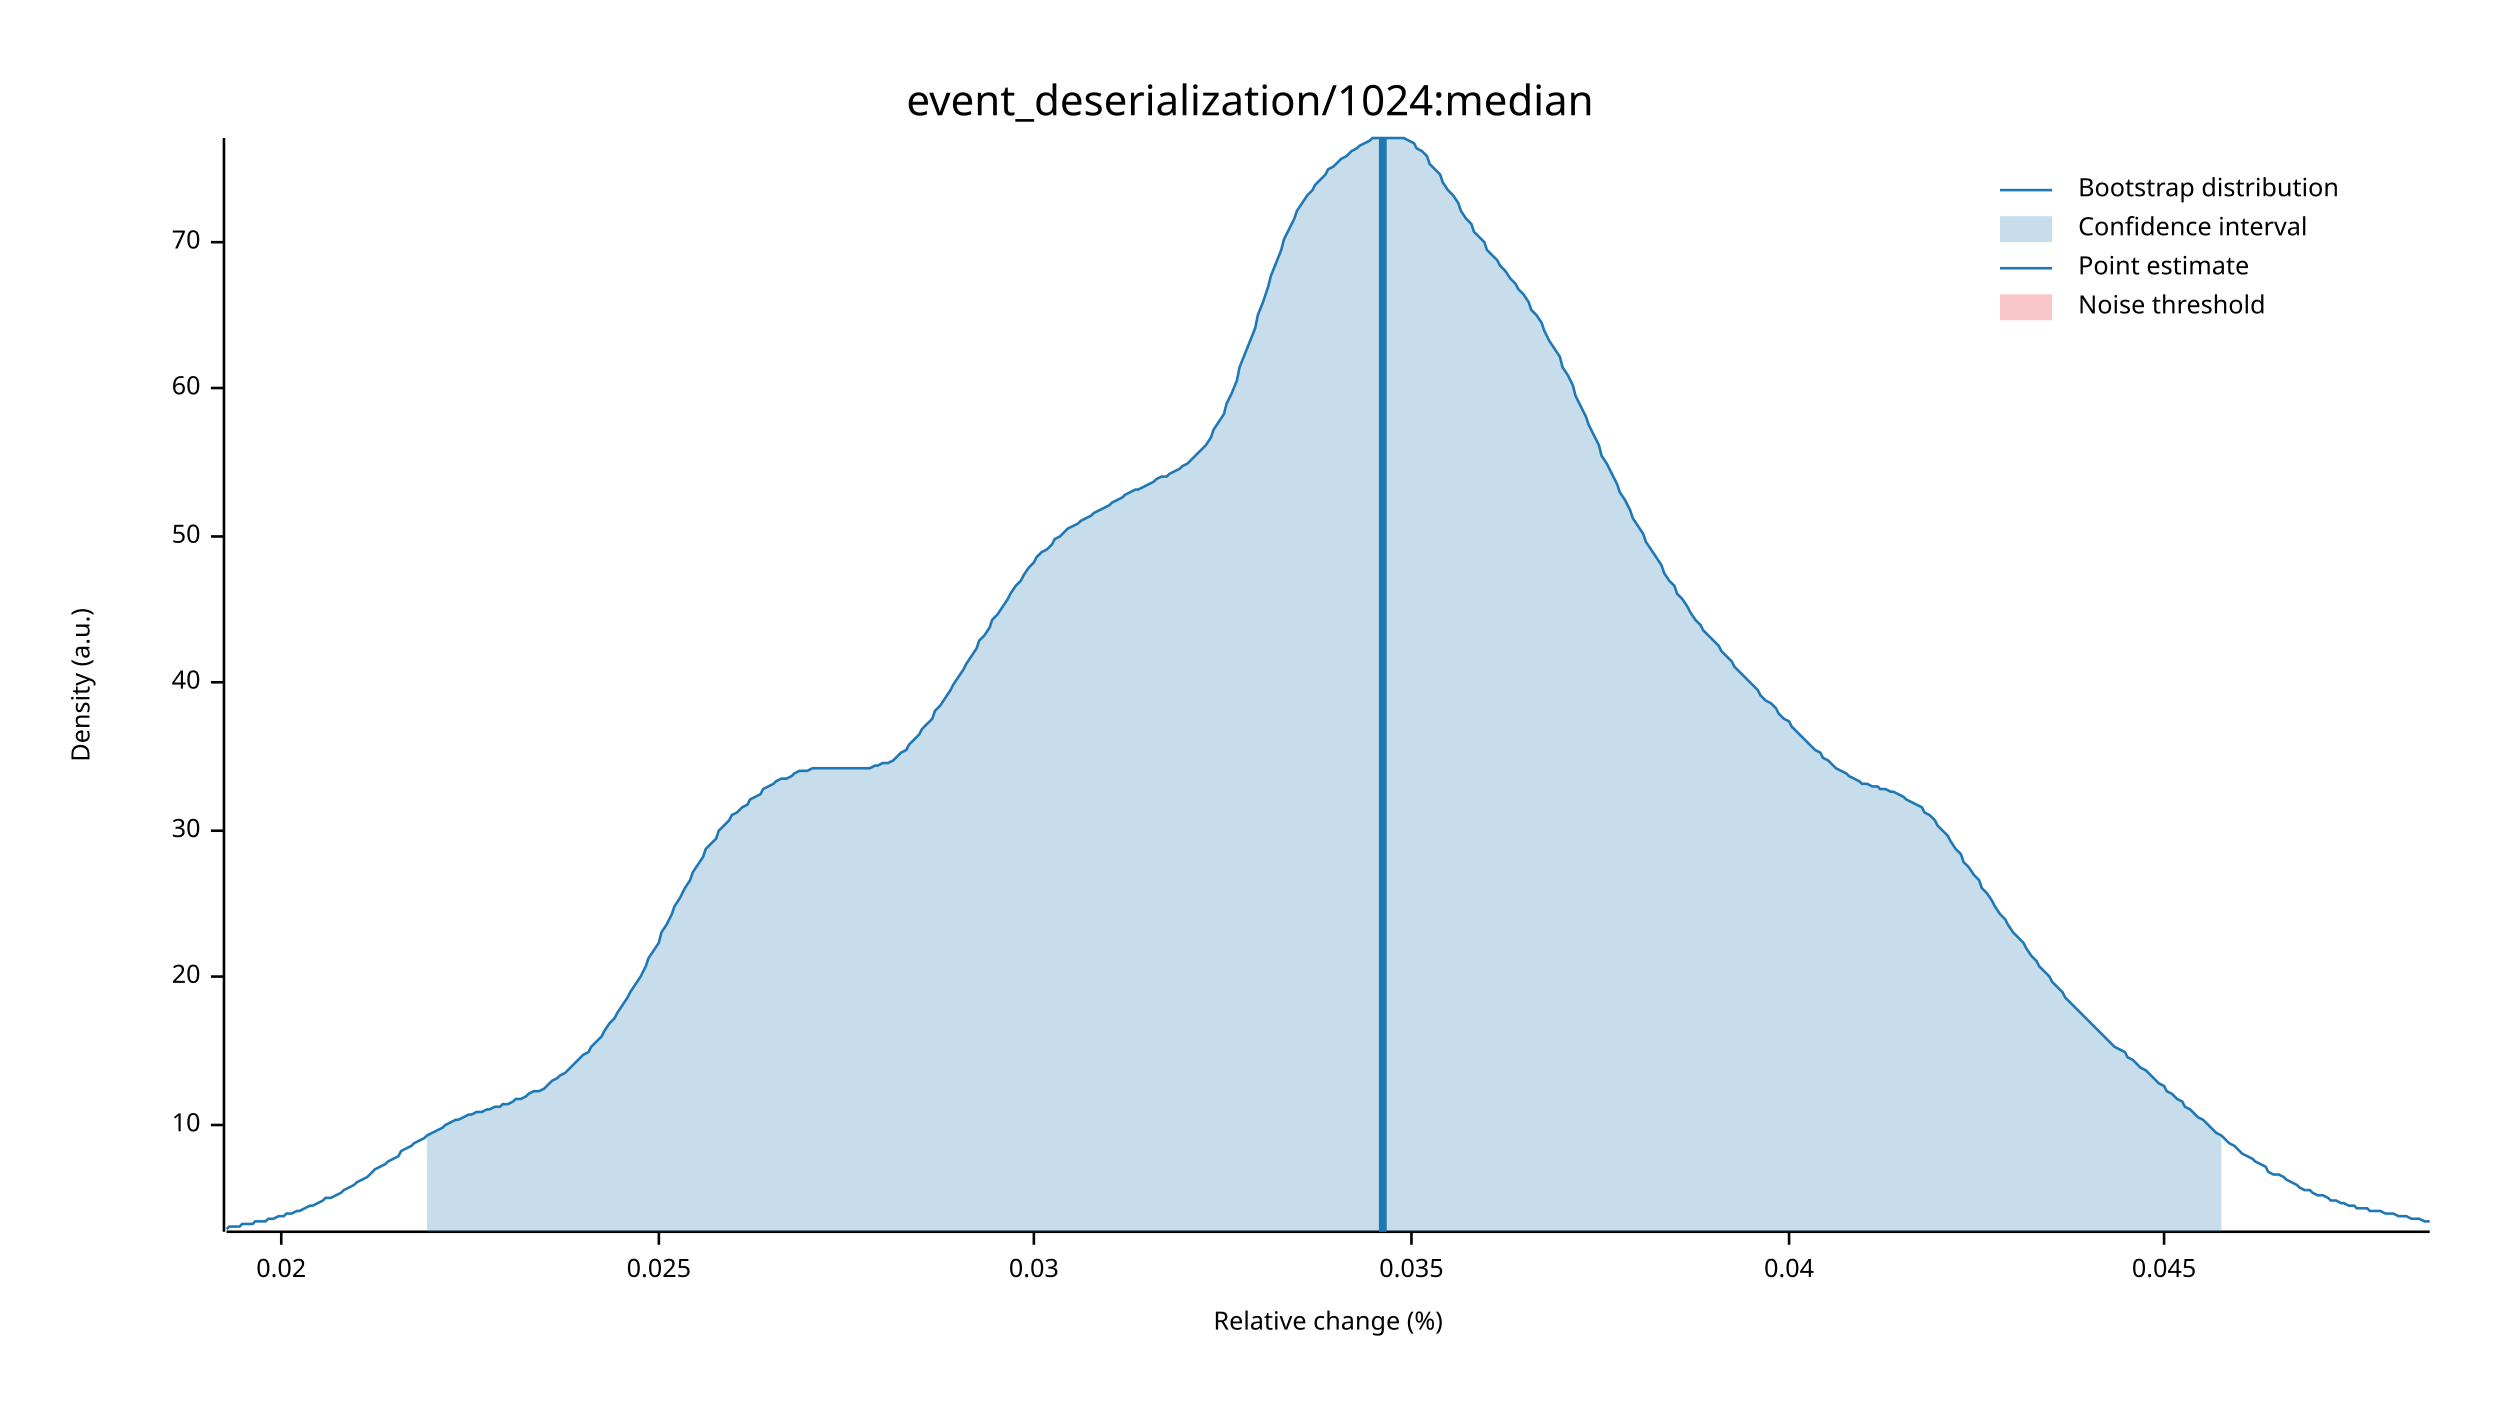
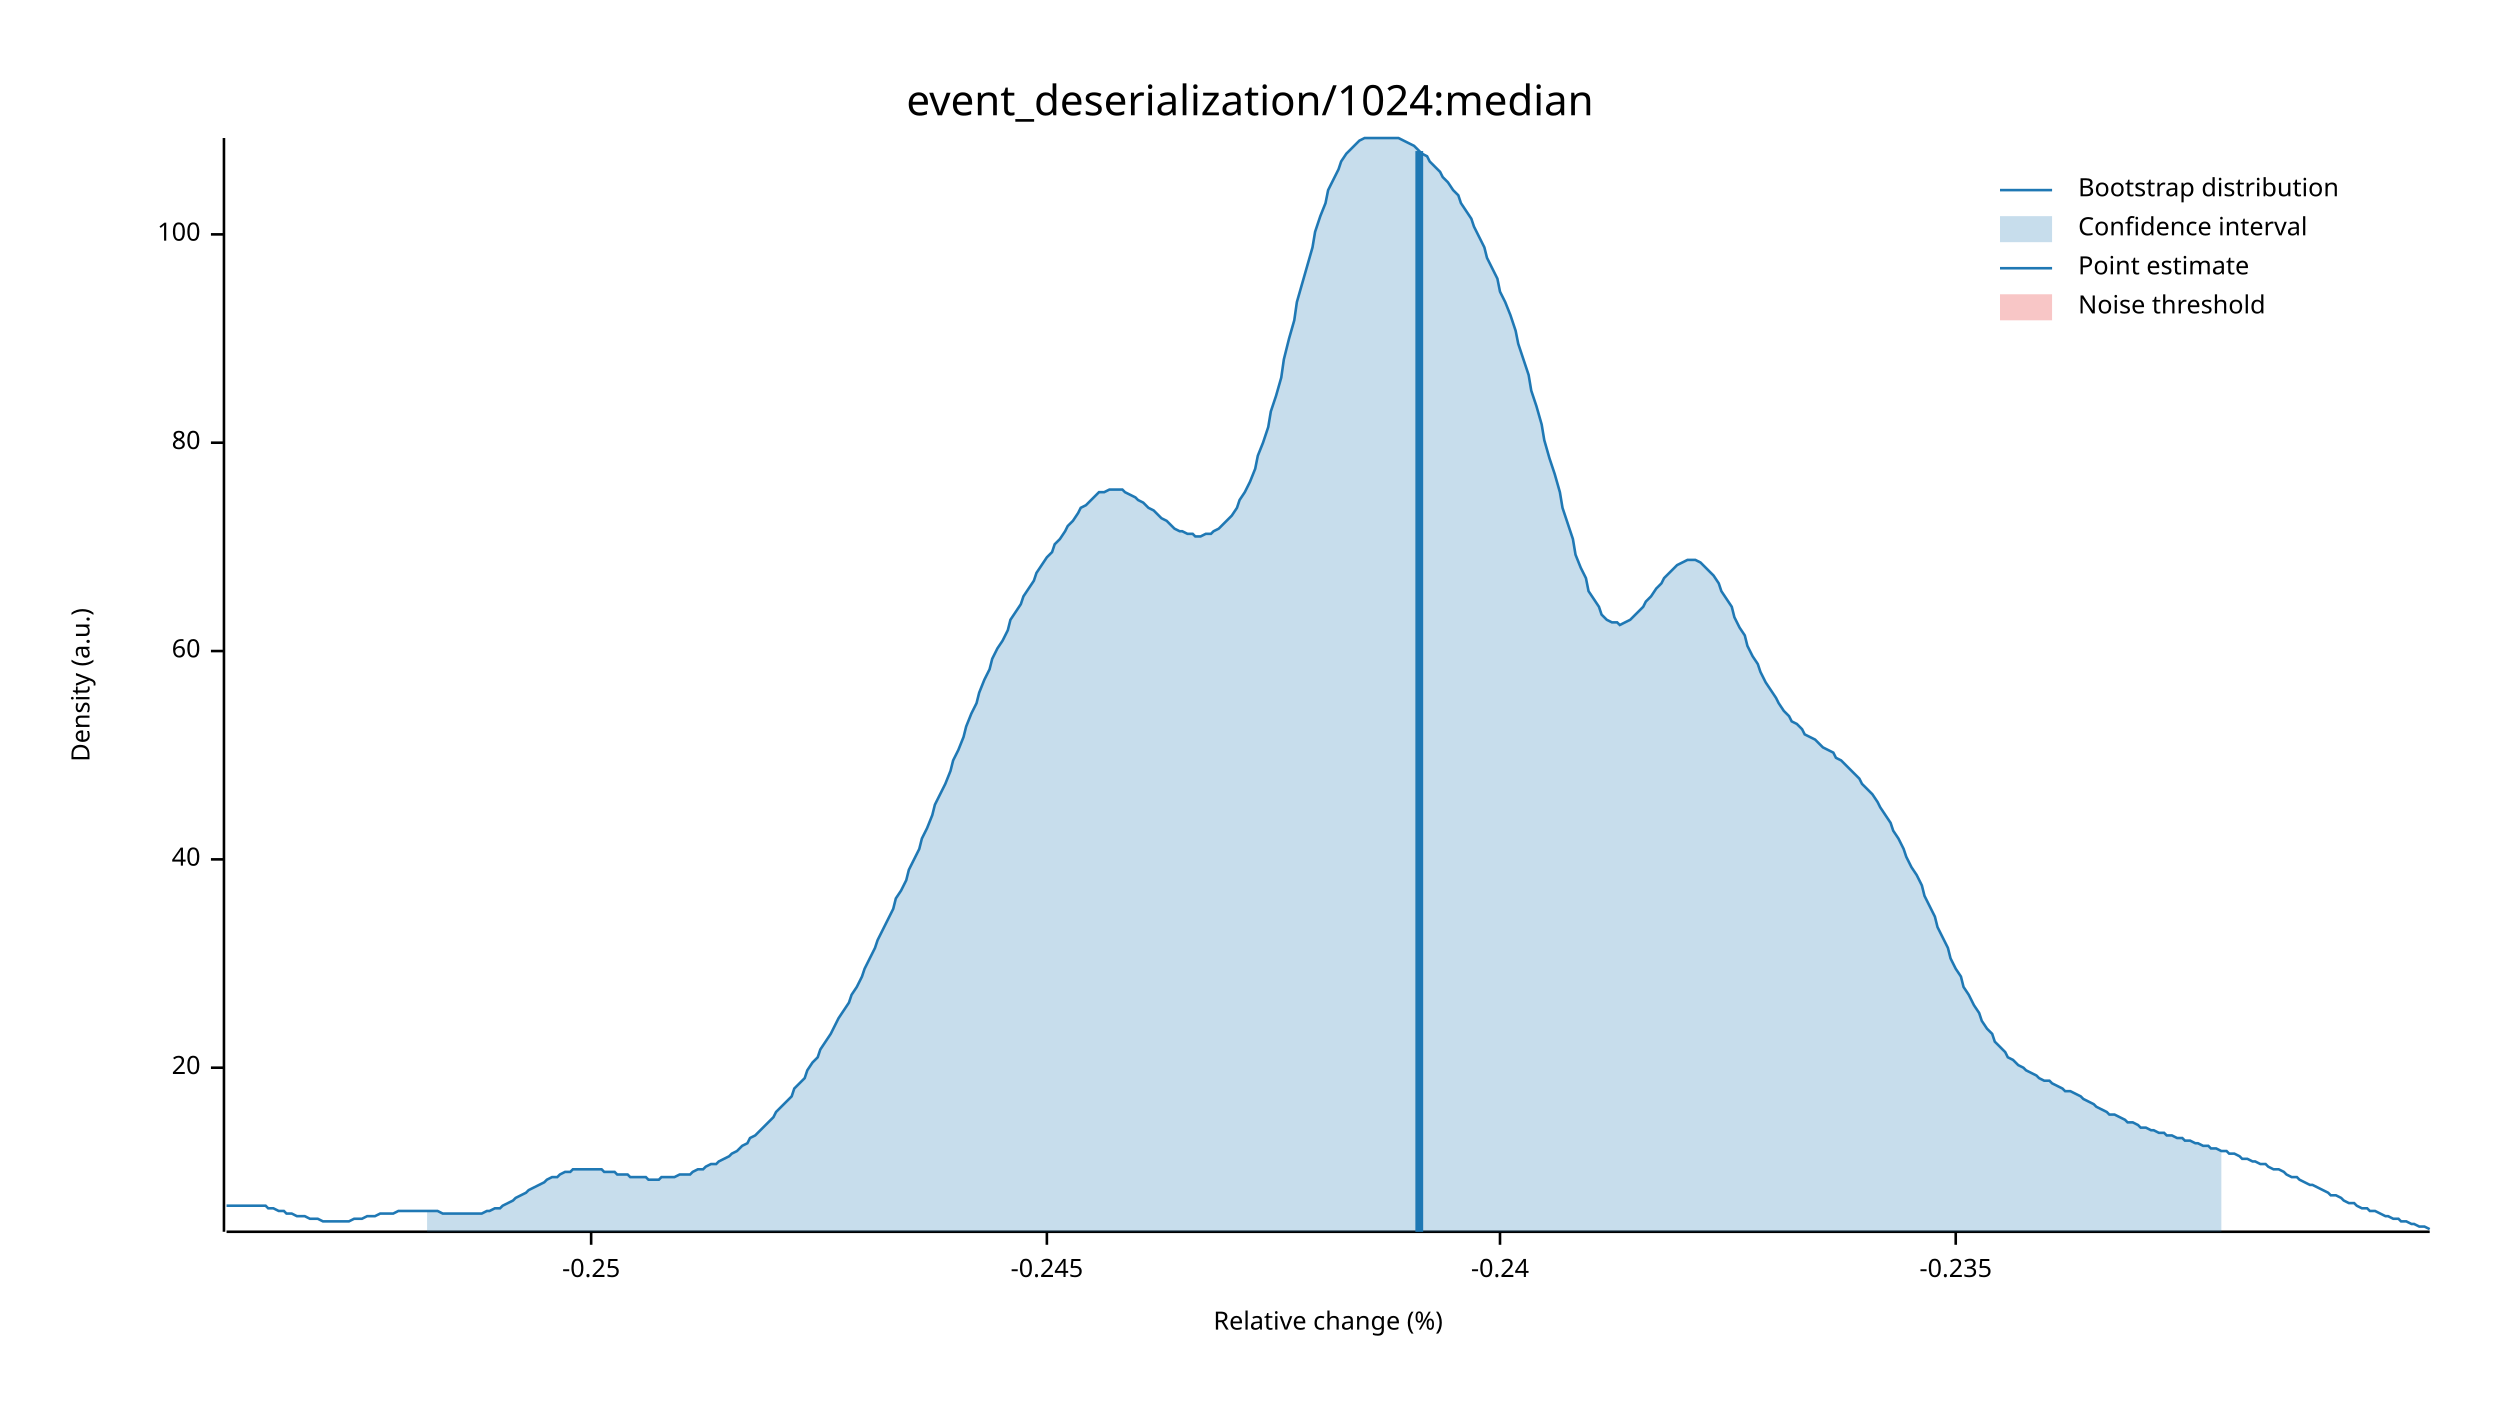
<svg xmlns="http://www.w3.org/2000/svg" width="960" height="540" viewBox="0 0 960 540">
  <text x="480" y="32" dy="0.76em" text-anchor="middle" font-family="sans-serif" font-size="16.129" opacity="1" fill="#000000">
event_deserialization/1024:median
</text>
  <text x="27" y="263" dy="0.76em" text-anchor="middle" font-family="sans-serif" font-size="9.677" opacity="1" fill="#000000" transform="rotate(270, 27, 263)">
Density (a.u.)
</text>
  <text x="510" y="513" dy="-0.5ex" text-anchor="middle" font-family="sans-serif" font-size="9.677" opacity="1" fill="#000000">
Relative change (%)
</text>
  <polyline fill="none" opacity="1" stroke="#000000" stroke-width="1" points="86,53 86,473 " />
-   <text x="77" y="432" dy="0.5ex" text-anchor="end" font-family="sans-serif" font-size="9.677" opacity="1" fill="#000000">
- 10
- </text>
-   <polyline fill="none" opacity="1" stroke="#000000" stroke-width="1" points="81,432 86,432 " />
-   <text x="77" y="375" dy="0.5ex" text-anchor="end" font-family="sans-serif" font-size="9.677" opacity="1" fill="#000000">
+   <text x="77" y="410" dy="0.5ex" text-anchor="end" font-family="sans-serif" font-size="9.677" opacity="1" fill="#000000">
20
</text>
-   <polyline fill="none" opacity="1" stroke="#000000" stroke-width="1" points="81,375 86,375 " />
-   <text x="77" y="319" dy="0.5ex" text-anchor="end" font-family="sans-serif" font-size="9.677" opacity="1" fill="#000000">
- 30
- </text>
-   <polyline fill="none" opacity="1" stroke="#000000" stroke-width="1" points="81,319 86,319 " />
-   <text x="77" y="262" dy="0.5ex" text-anchor="end" font-family="sans-serif" font-size="9.677" opacity="1" fill="#000000">
+   <polyline fill="none" opacity="1" stroke="#000000" stroke-width="1" points="81,410 86,410 " />
+   <text x="77" y="330" dy="0.5ex" text-anchor="end" font-family="sans-serif" font-size="9.677" opacity="1" fill="#000000">
40
</text>
-   <polyline fill="none" opacity="1" stroke="#000000" stroke-width="1" points="81,262 86,262 " />
-   <text x="77" y="206" dy="0.5ex" text-anchor="end" font-family="sans-serif" font-size="9.677" opacity="1" fill="#000000">
- 50
- </text>
-   <polyline fill="none" opacity="1" stroke="#000000" stroke-width="1" points="81,206 86,206 " />
-   <text x="77" y="149" dy="0.5ex" text-anchor="end" font-family="sans-serif" font-size="9.677" opacity="1" fill="#000000">
+   <polyline fill="none" opacity="1" stroke="#000000" stroke-width="1" points="81,330 86,330 " />
+   <text x="77" y="250" dy="0.5ex" text-anchor="end" font-family="sans-serif" font-size="9.677" opacity="1" fill="#000000">
60
</text>
-   <polyline fill="none" opacity="1" stroke="#000000" stroke-width="1" points="81,149 86,149 " />
-   <text x="77" y="93" dy="0.5ex" text-anchor="end" font-family="sans-serif" font-size="9.677" opacity="1" fill="#000000">
- 70
+   <polyline fill="none" opacity="1" stroke="#000000" stroke-width="1" points="81,250 86,250 " />
+   <text x="77" y="170" dy="0.5ex" text-anchor="end" font-family="sans-serif" font-size="9.677" opacity="1" fill="#000000">
+ 80
</text>
-   <polyline fill="none" opacity="1" stroke="#000000" stroke-width="1" points="81,93 86,93 " />
+   <polyline fill="none" opacity="1" stroke="#000000" stroke-width="1" points="81,170 86,170 " />
+   <text x="77" y="90" dy="0.5ex" text-anchor="end" font-family="sans-serif" font-size="9.677" opacity="1" fill="#000000">
+ 100
+ </text>
+   <polyline fill="none" opacity="1" stroke="#000000" stroke-width="1" points="81,90 86,90 " />
  <polyline fill="none" opacity="1" stroke="#000000" stroke-width="1" points="87,473 933,473 " />
-   <text x="108" y="483" dy="0.76em" text-anchor="middle" font-family="sans-serif" font-size="9.677" opacity="1" fill="#000000">
- 0.02
+   <text x="227" y="483" dy="0.76em" text-anchor="middle" font-family="sans-serif" font-size="9.677" opacity="1" fill="#000000">
+ -0.25
</text>
-   <polyline fill="none" opacity="1" stroke="#000000" stroke-width="1" points="108,473 108,478 " />
-   <text x="253" y="483" dy="0.76em" text-anchor="middle" font-family="sans-serif" font-size="9.677" opacity="1" fill="#000000">
- 0.025
+   <polyline fill="none" opacity="1" stroke="#000000" stroke-width="1" points="227,473 227,478 " />
+   <text x="402" y="483" dy="0.76em" text-anchor="middle" font-family="sans-serif" font-size="9.677" opacity="1" fill="#000000">
+ -0.245
</text>
-   <polyline fill="none" opacity="1" stroke="#000000" stroke-width="1" points="253,473 253,478 " />
-   <text x="397" y="483" dy="0.76em" text-anchor="middle" font-family="sans-serif" font-size="9.677" opacity="1" fill="#000000">
- 0.03
+   <polyline fill="none" opacity="1" stroke="#000000" stroke-width="1" points="402,473 402,478 " />
+   <text x="576" y="483" dy="0.76em" text-anchor="middle" font-family="sans-serif" font-size="9.677" opacity="1" fill="#000000">
+ -0.24
</text>
-   <polyline fill="none" opacity="1" stroke="#000000" stroke-width="1" points="397,473 397,478 " />
-   <text x="542" y="483" dy="0.76em" text-anchor="middle" font-family="sans-serif" font-size="9.677" opacity="1" fill="#000000">
- 0.035
+   <polyline fill="none" opacity="1" stroke="#000000" stroke-width="1" points="576,473 576,478 " />
+   <text x="751" y="483" dy="0.76em" text-anchor="middle" font-family="sans-serif" font-size="9.677" opacity="1" fill="#000000">
+ -0.235
</text>
-   <polyline fill="none" opacity="1" stroke="#000000" stroke-width="1" points="542,473 542,478 " />
-   <text x="687" y="483" dy="0.76em" text-anchor="middle" font-family="sans-serif" font-size="9.677" opacity="1" fill="#000000">
- 0.04
- </text>
-   <polyline fill="none" opacity="1" stroke="#000000" stroke-width="1" points="687,473 687,478 " />
-   <text x="831" y="483" dy="0.76em" text-anchor="middle" font-family="sans-serif" font-size="9.677" opacity="1" fill="#000000">
- 0.045
- </text>
-   <polyline fill="none" opacity="1" stroke="#000000" stroke-width="1" points="831,473 831,478 " />
-   <polyline fill="none" opacity="1" stroke="#1F78B4" stroke-width="1" points="87,472 88,471 90,471 92,471 93,470 95,470 97,470 98,469 100,469 102,469 103,468 105,468 107,467 109,467 110,466 112,466 114,465 115,465 117,464 119,463 120,463 122,462 124,461 125,460 127,460 129,459 131,458 132,457 134,456 136,455 137,454 139,453 141,452 142,451 144,449 146,448 148,447 149,446 151,445 153,444 154,442 156,441 158,440 159,439 161,438 163,437 164,436 166,435 168,434 170,433 171,432 173,431 175,430 176,430 178,429 180,428 181,428 183,427 185,427 187,426 188,426 190,425 192,425 193,424 195,424 197,423 198,422 200,422 202,421 203,420 205,419 207,419 209,418 210,417 212,415 214,414 215,413 217,412 219,410 220,409 222,407 224,405 226,404 227,402 229,400 231,398 232,396 234,393 236,391 237,389 239,386 241,383 242,381 244,378 246,375 248,371 249,368 251,365 253,362 254,358 256,355 258,351 259,348 261,345 263,341 265,338 266,335 268,332 270,329 271,326 273,324 275,322 276,319 278,317 280,315 281,313 283,312 285,310 287,309 288,307 290,306 292,305 293,303 295,302 297,301 298,300 300,299 302,299 304,298 305,297 307,296 309,296 310,296 312,295 314,295 315,295 317,295 319,295 320,295 322,295 324,295 326,295 327,295 329,295 331,295 332,295 334,295 336,294 337,294 339,293 341,293 343,292 344,291 346,289 348,288 349,286 351,284 353,282 354,280 356,278 358,276 359,273 361,271 363,268 365,265 366,263 368,260 370,257 371,255 373,252 375,249 376,246 378,244 380,241 381,238 383,236 385,233 387,230 388,228 390,225 392,223 393,221 395,218 397,216 398,214 400,212 402,211 404,209 405,207 407,206 409,204 410,203 412,202 414,201 415,200 417,199 419,198 420,197 422,196 424,195 426,194 427,193 429,192 431,191 432,190 434,189 436,188 437,188 439,187 441,186 443,185 444,184 446,183 448,183 449,182 451,181 453,180 454,179 456,178 458,176 459,175 461,173 463,171 465,168 466,165 468,162 470,159 471,155 473,151 475,146 476,141 478,136 480,131 482,126 483,121 485,116 487,110 488,106 490,101 492,96 493,92 495,88 497,84 498,81 500,78 502,75 504,73 505,71 507,69 509,67 510,65 512,64 514,62 515,61 517,60 519,58 521,57 522,56 524,55 526,54 527,53 529,53 531,53 532,53 534,53 536,53 537,53 539,53 541,54 543,55 544,57 546,58 548,60 549,63 551,65 553,67 554,70 556,73 558,75 560,78 561,81 563,84 565,86 566,89 568,91 570,93 571,96 573,98 575,100 576,102 578,104 580,107 582,109 583,111 585,113 587,116 588,119 590,121 592,124 593,127 595,131 597,134 599,137 600,141 602,144 604,148 605,152 607,156 609,160 610,163 612,167 614,171 615,175 617,178 619,182 621,186 622,189 624,192 626,196 627,199 629,202 631,205 632,208 634,211 636,214 638,217 639,220 641,223 643,225 644,228 646,230 648,233 649,235 651,238 653,240 654,242 656,244 658,246 660,248 661,250 663,252 665,254 666,256 668,258 670,260 671,261 673,263 675,265 676,267 678,269 680,270 682,272 683,274 685,276 687,277 688,279 690,281 692,283 693,284 695,286 697,288 699,289 700,291 702,292 704,294 705,295 707,296 709,297 710,298 712,299 714,300 715,301 717,301 719,302 721,302 722,303 724,303 726,304 727,304 729,305 731,306 732,307 734,308 736,309 738,310 739,312 741,313 743,315 744,317 746,319 748,321 749,323 751,326 753,328 754,331 756,333 758,336 760,338 761,341 763,343 765,346 766,348 768,351 770,353 771,355 773,358 775,360 777,362 778,364 780,367 782,369 783,371 785,373 787,375 788,377 790,379 792,381 793,383 795,385 797,387 799,389 800,390 802,392 804,394 805,395 807,397 809,399 810,400 812,402 814,403 816,404 817,406 819,407 821,409 822,410 824,411 826,413 827,414 829,416 831,417 832,419 834,420 836,422 838,423 839,425 841,426 843,428 844,429 846,430 848,432 849,433 851,435 853,436 855,438 856,439 858,440 860,442 861,443 863,444 865,445 866,446 868,447 870,448 871,450 873,451 875,451 877,452 878,453 880,454 882,455 883,456 885,457 887,457 888,458 890,459 892,459 894,460 895,461 897,461 899,462 900,462 902,463 904,463 905,464 907,464 909,464 910,465 912,465 914,465 916,466 917,466 919,466 921,467 922,467 924,467 926,468 927,468 929,468 931,469 933,469 " />
-   <polygon opacity="0.25" fill="#1F78B4" points="164,436 166,435 168,434 170,433 171,432 173,431 175,430 176,430 178,429 180,428 181,428 183,427 185,427 187,426 188,426 190,425 192,425 193,424 195,424 197,423 198,422 200,422 202,421 203,420 205,419 207,419 209,418 210,417 212,415 214,414 215,413 217,412 219,410 220,409 222,407 224,405 226,404 227,402 229,400 231,398 232,396 234,393 236,391 237,389 239,386 241,383 242,381 244,378 246,375 248,371 249,368 251,365 253,362 254,358 256,355 258,351 259,348 261,345 263,341 265,338 266,335 268,332 270,329 271,326 273,324 275,322 276,319 278,317 280,315 281,313 283,312 285,310 287,309 288,307 290,306 292,305 293,303 295,302 297,301 298,300 300,299 302,299 304,298 305,297 307,296 309,296 310,296 312,295 314,295 315,295 317,295 319,295 320,295 322,295 324,295 326,295 327,295 329,295 331,295 332,295 334,295 336,294 337,294 339,293 341,293 343,292 344,291 346,289 348,288 349,286 351,284 353,282 354,280 356,278 358,276 359,273 361,271 363,268 365,265 366,263 368,260 370,257 371,255 373,252 375,249 376,246 378,244 380,241 381,238 383,236 385,233 387,230 388,228 390,225 392,223 393,221 395,218 397,216 398,214 400,212 402,211 404,209 405,207 407,206 409,204 410,203 412,202 414,201 415,200 417,199 419,198 420,197 422,196 424,195 426,194 427,193 429,192 431,191 432,190 434,189 436,188 437,188 439,187 441,186 443,185 444,184 446,183 448,183 449,182 451,181 453,180 454,179 456,178 458,176 459,175 461,173 463,171 465,168 466,165 468,162 470,159 471,155 473,151 475,146 476,141 478,136 480,131 482,126 483,121 485,116 487,110 488,106 490,101 492,96 493,92 495,88 497,84 498,81 500,78 502,75 504,73 505,71 507,69 509,67 510,65 512,64 514,62 515,61 517,60 519,58 521,57 522,56 524,55 526,54 527,53 529,53 531,53 532,53 534,53 536,53 537,53 539,53 541,54 543,55 544,57 546,58 548,60 549,63 551,65 553,67 554,70 556,73 558,75 560,78 561,81 563,84 565,86 566,89 568,91 570,93 571,96 573,98 575,100 576,102 578,104 580,107 582,109 583,111 585,113 587,116 588,119 590,121 592,124 593,127 595,131 597,134 599,137 600,141 602,144 604,148 605,152 607,156 609,160 610,163 612,167 614,171 615,175 617,178 619,182 621,186 622,189 624,192 626,196 627,199 629,202 631,205 632,208 634,211 636,214 638,217 639,220 641,223 643,225 644,228 646,230 648,233 649,235 651,238 653,240 654,242 656,244 658,246 660,248 661,250 663,252 665,254 666,256 668,258 670,260 671,261 673,263 675,265 676,267 678,269 680,270 682,272 683,274 685,276 687,277 688,279 690,281 692,283 693,284 695,286 697,288 699,289 700,291 702,292 704,294 705,295 707,296 709,297 710,298 712,299 714,300 715,301 717,301 719,302 721,302 722,303 724,303 726,304 727,304 729,305 731,306 732,307 734,308 736,309 738,310 739,312 741,313 743,315 744,317 746,319 748,321 749,323 751,326 753,328 754,331 756,333 758,336 760,338 761,341 763,343 765,346 766,348 768,351 770,353 771,355 773,358 775,360 777,362 778,364 780,367 782,369 783,371 785,373 787,375 788,377 790,379 792,381 793,383 795,385 797,387 799,389 800,390 802,392 804,394 805,395 807,397 809,399 810,400 812,402 814,403 816,404 817,406 819,407 821,409 822,410 824,411 826,413 827,414 829,416 831,417 832,419 834,420 836,422 838,423 839,425 841,426 843,428 844,429 846,430 848,432 849,433 851,435 853,436 853,473 164,473 " />
-   <polyline fill="none" opacity="1" stroke="#1F78B4" stroke-width="3" points="531,473 531,53 " />
+   <polyline fill="none" opacity="1" stroke="#000000" stroke-width="1" points="751,473 751,478 " />
+   <polyline fill="none" opacity="1" stroke="#1F78B4" stroke-width="1" points="87,463 88,463 90,463 92,463 93,463 95,463 97,463 98,463 100,463 102,463 103,464 105,464 107,465 109,465 110,466 112,466 114,467 115,467 117,467 119,468 120,468 122,468 124,469 125,469 127,469 129,469 131,469 132,469 134,469 136,468 137,468 139,468 141,467 142,467 144,467 146,466 148,466 149,466 151,466 153,465 154,465 156,465 158,465 159,465 161,465 163,465 164,465 166,465 168,465 170,466 171,466 173,466 175,466 176,466 178,466 180,466 181,466 183,466 185,466 187,465 188,465 190,464 192,464 193,463 195,462 197,461 198,460 200,459 202,458 203,457 205,456 207,455 209,454 210,453 212,452 214,452 215,451 217,450 219,450 220,449 222,449 224,449 226,449 227,449 229,449 231,449 232,450 234,450 236,450 237,451 239,451 241,451 242,452 244,452 246,452 248,452 249,453 251,453 253,453 254,452 256,452 258,452 259,452 261,451 263,451 265,451 266,450 268,449 270,449 271,448 273,447 275,447 276,446 278,445 280,444 281,443 283,442 285,440 287,439 288,437 290,436 292,434 293,433 295,431 297,429 298,427 300,425 302,423 304,421 305,418 307,416 309,414 310,411 312,408 314,406 315,403 317,400 319,397 320,395 322,391 324,388 326,385 327,382 329,379 331,375 332,372 334,368 336,364 337,361 339,357 341,353 343,349 344,345 346,342 348,338 349,334 351,330 353,326 354,322 356,318 358,313 359,309 361,305 363,301 365,296 366,292 368,288 370,283 371,279 373,274 375,270 376,266 378,261 380,257 381,253 383,249 385,246 387,242 388,238 390,235 392,232 393,229 395,226 397,223 398,220 400,217 402,214 404,212 405,209 407,207 409,204 410,202 412,200 414,197 415,195 417,194 419,192 420,191 422,189 424,189 426,188 427,188 429,188 431,188 432,189 434,190 436,191 437,192 439,193 441,195 443,196 444,197 446,199 448,200 449,201 451,203 453,204 454,204 456,205 458,205 459,206 461,206 463,205 465,205 466,204 468,203 470,201 471,200 473,198 475,195 476,192 478,189 480,185 482,180 483,175 485,170 487,164 488,158 490,152 492,145 493,138 495,130 497,123 498,116 500,109 502,102 504,95 505,89 507,83 509,78 510,73 512,69 514,65 515,62 517,59 519,57 521,55 522,54 524,53 526,53 527,53 529,53 531,53 532,53 534,53 536,53 537,53 539,54 541,55 543,56 544,57 546,59 548,60 549,62 551,64 553,66 554,68 556,70 558,73 560,75 561,78 563,81 565,84 566,87 568,91 570,95 571,99 573,103 575,107 576,112 578,116 580,121 582,127 583,132 585,138 587,144 588,150 590,156 592,163 593,169 595,176 597,182 599,189 600,195 602,201 604,207 605,213 607,218 609,222 610,227 612,230 614,233 615,236 617,238 619,239 621,239 622,240 624,239 626,238 627,237 629,235 631,233 632,231 634,229 636,226 638,224 639,222 641,220 643,218 644,217 646,216 648,215 649,215 651,215 653,216 654,217 656,219 658,221 660,224 661,227 663,230 665,233 666,237 668,241 670,244 671,248 673,252 675,255 676,258 678,262 680,265 682,268 683,270 685,273 687,275 688,277 690,278 692,280 693,282 695,283 697,284 699,286 700,287 702,288 704,289 705,291 707,292 709,294 710,295 712,297 714,299 715,301 717,303 719,305 721,308 722,310 724,313 726,316 727,319 729,322 731,326 732,329 734,333 736,336 738,340 739,344 741,348 743,352 744,356 746,360 748,364 749,368 751,372 753,375 754,379 756,382 758,386 760,389 761,392 763,395 765,397 766,400 768,402 770,404 771,406 773,407 775,409 777,410 778,411 780,412 782,413 783,414 785,415 787,415 788,416 790,417 792,418 793,419 795,419 797,420 799,421 800,422 802,423 804,424 805,425 807,426 809,427 810,428 812,428 814,429 816,430 817,431 819,431 821,432 822,433 824,433 826,434 827,434 829,435 831,435 832,436 834,436 836,437 838,437 839,438 841,438 843,439 844,439 846,440 848,440 849,441 851,441 853,442 855,442 856,443 858,443 860,444 861,445 863,445 865,446 866,446 868,447 870,447 871,448 873,449 875,449 877,450 878,451 880,452 882,452 883,453 885,454 887,455 888,455 890,456 892,457 894,458 895,459 897,459 899,460 900,461 902,462 904,462 905,463 907,464 909,464 910,465 912,465 914,466 916,467 917,467 919,468 921,468 922,469 924,469 926,470 927,470 929,471 931,471 933,472 " />
+   <polygon opacity="0.25" fill="#1F78B4" points="164,465 166,465 168,465 170,466 171,466 173,466 175,466 176,466 178,466 180,466 181,466 183,466 185,466 187,465 188,465 190,464 192,464 193,463 195,462 197,461 198,460 200,459 202,458 203,457 205,456 207,455 209,454 210,453 212,452 214,452 215,451 217,450 219,450 220,449 222,449 224,449 226,449 227,449 229,449 231,449 232,450 234,450 236,450 237,451 239,451 241,451 242,452 244,452 246,452 248,452 249,453 251,453 253,453 254,452 256,452 258,452 259,452 261,451 263,451 265,451 266,450 268,449 270,449 271,448 273,447 275,447 276,446 278,445 280,444 281,443 283,442 285,440 287,439 288,437 290,436 292,434 293,433 295,431 297,429 298,427 300,425 302,423 304,421 305,418 307,416 309,414 310,411 312,408 314,406 315,403 317,400 319,397 320,395 322,391 324,388 326,385 327,382 329,379 331,375 332,372 334,368 336,364 337,361 339,357 341,353 343,349 344,345 346,342 348,338 349,334 351,330 353,326 354,322 356,318 358,313 359,309 361,305 363,301 365,296 366,292 368,288 370,283 371,279 373,274 375,270 376,266 378,261 380,257 381,253 383,249 385,246 387,242 388,238 390,235 392,232 393,229 395,226 397,223 398,220 400,217 402,214 404,212 405,209 407,207 409,204 410,202 412,200 414,197 415,195 417,194 419,192 420,191 422,189 424,189 426,188 427,188 429,188 431,188 432,189 434,190 436,191 437,192 439,193 441,195 443,196 444,197 446,199 448,200 449,201 451,203 453,204 454,204 456,205 458,205 459,206 461,206 463,205 465,205 466,204 468,203 470,201 471,200 473,198 475,195 476,192 478,189 480,185 482,180 483,175 485,170 487,164 488,158 490,152 492,145 493,138 495,130 497,123 498,116 500,109 502,102 504,95 505,89 507,83 509,78 510,73 512,69 514,65 515,62 517,59 519,57 521,55 522,54 524,53 526,53 527,53 529,53 531,53 532,53 534,53 536,53 537,53 539,54 541,55 543,56 544,57 546,59 548,60 549,62 551,64 553,66 554,68 556,70 558,73 560,75 561,78 563,81 565,84 566,87 568,91 570,95 571,99 573,103 575,107 576,112 578,116 580,121 582,127 583,132 585,138 587,144 588,150 590,156 592,163 593,169 595,176 597,182 599,189 600,195 602,201 604,207 605,213 607,218 609,222 610,227 612,230 614,233 615,236 617,238 619,239 621,239 622,240 624,239 626,238 627,237 629,235 631,233 632,231 634,229 636,226 638,224 639,222 641,220 643,218 644,217 646,216 648,215 649,215 651,215 653,216 654,217 656,219 658,221 660,224 661,227 663,230 665,233 666,237 668,241 670,244 671,248 673,252 675,255 676,258 678,262 680,265 682,268 683,270 685,273 687,275 688,277 690,278 692,280 693,282 695,283 697,284 699,286 700,287 702,288 704,289 705,291 707,292 709,294 710,295 712,297 714,299 715,301 717,303 719,305 721,308 722,310 724,313 726,316 727,319 729,322 731,326 732,329 734,333 736,336 738,340 739,344 741,348 743,352 744,356 746,360 748,364 749,368 751,372 753,375 754,379 756,382 758,386 760,389 761,392 763,395 765,397 766,400 768,402 770,404 771,406 773,407 775,409 777,410 778,411 780,412 782,413 783,414 785,415 787,415 788,416 790,417 792,418 793,419 795,419 797,420 799,421 800,422 802,423 804,424 805,425 807,426 809,427 810,428 812,428 814,429 816,430 817,431 819,431 821,432 822,433 824,433 826,434 827,434 829,435 831,435 832,436 834,436 836,437 838,437 839,438 841,438 843,439 844,439 846,440 848,440 849,441 851,441 853,442 853,473 164,473 " />
+   <polyline fill="none" opacity="1" stroke="#1F78B4" stroke-width="3" points="545,473 545,58 " />
  <rect x="510" y="53" width="0" height="419" opacity="0.1" fill="#E31A1C" stroke="none" />
  <text x="798" y="68" dy="0.76em" text-anchor="start" font-family="sans-serif" font-size="9.677" opacity="1" fill="#000000">
Bootstrap distribution
</text>
  <text x="798" y="83" dy="0.76em" text-anchor="start" font-family="sans-serif" font-size="9.677" opacity="1" fill="#000000">
Confidence interval
</text>
  <text x="798" y="98" dy="0.76em" text-anchor="start" font-family="sans-serif" font-size="9.677" opacity="1" fill="#000000">
Point estimate
</text>
  <text x="798" y="113" dy="0.76em" text-anchor="start" font-family="sans-serif" font-size="9.677" opacity="1" fill="#000000">
Noise threshold
</text>
  <polyline fill="none" opacity="1" stroke="#1F78B4" stroke-width="1" points="768,73 788,73 " />
  <rect x="768" y="83" width="20" height="10" opacity="0.25" fill="#1F78B4" stroke="none" />
  <polyline fill="none" opacity="1" stroke="#1F78B4" stroke-width="1" points="768,103 788,103 " />
  <rect x="768" y="113" width="20" height="10" opacity="0.25" fill="#E31A1C" stroke="none" />
</svg>
